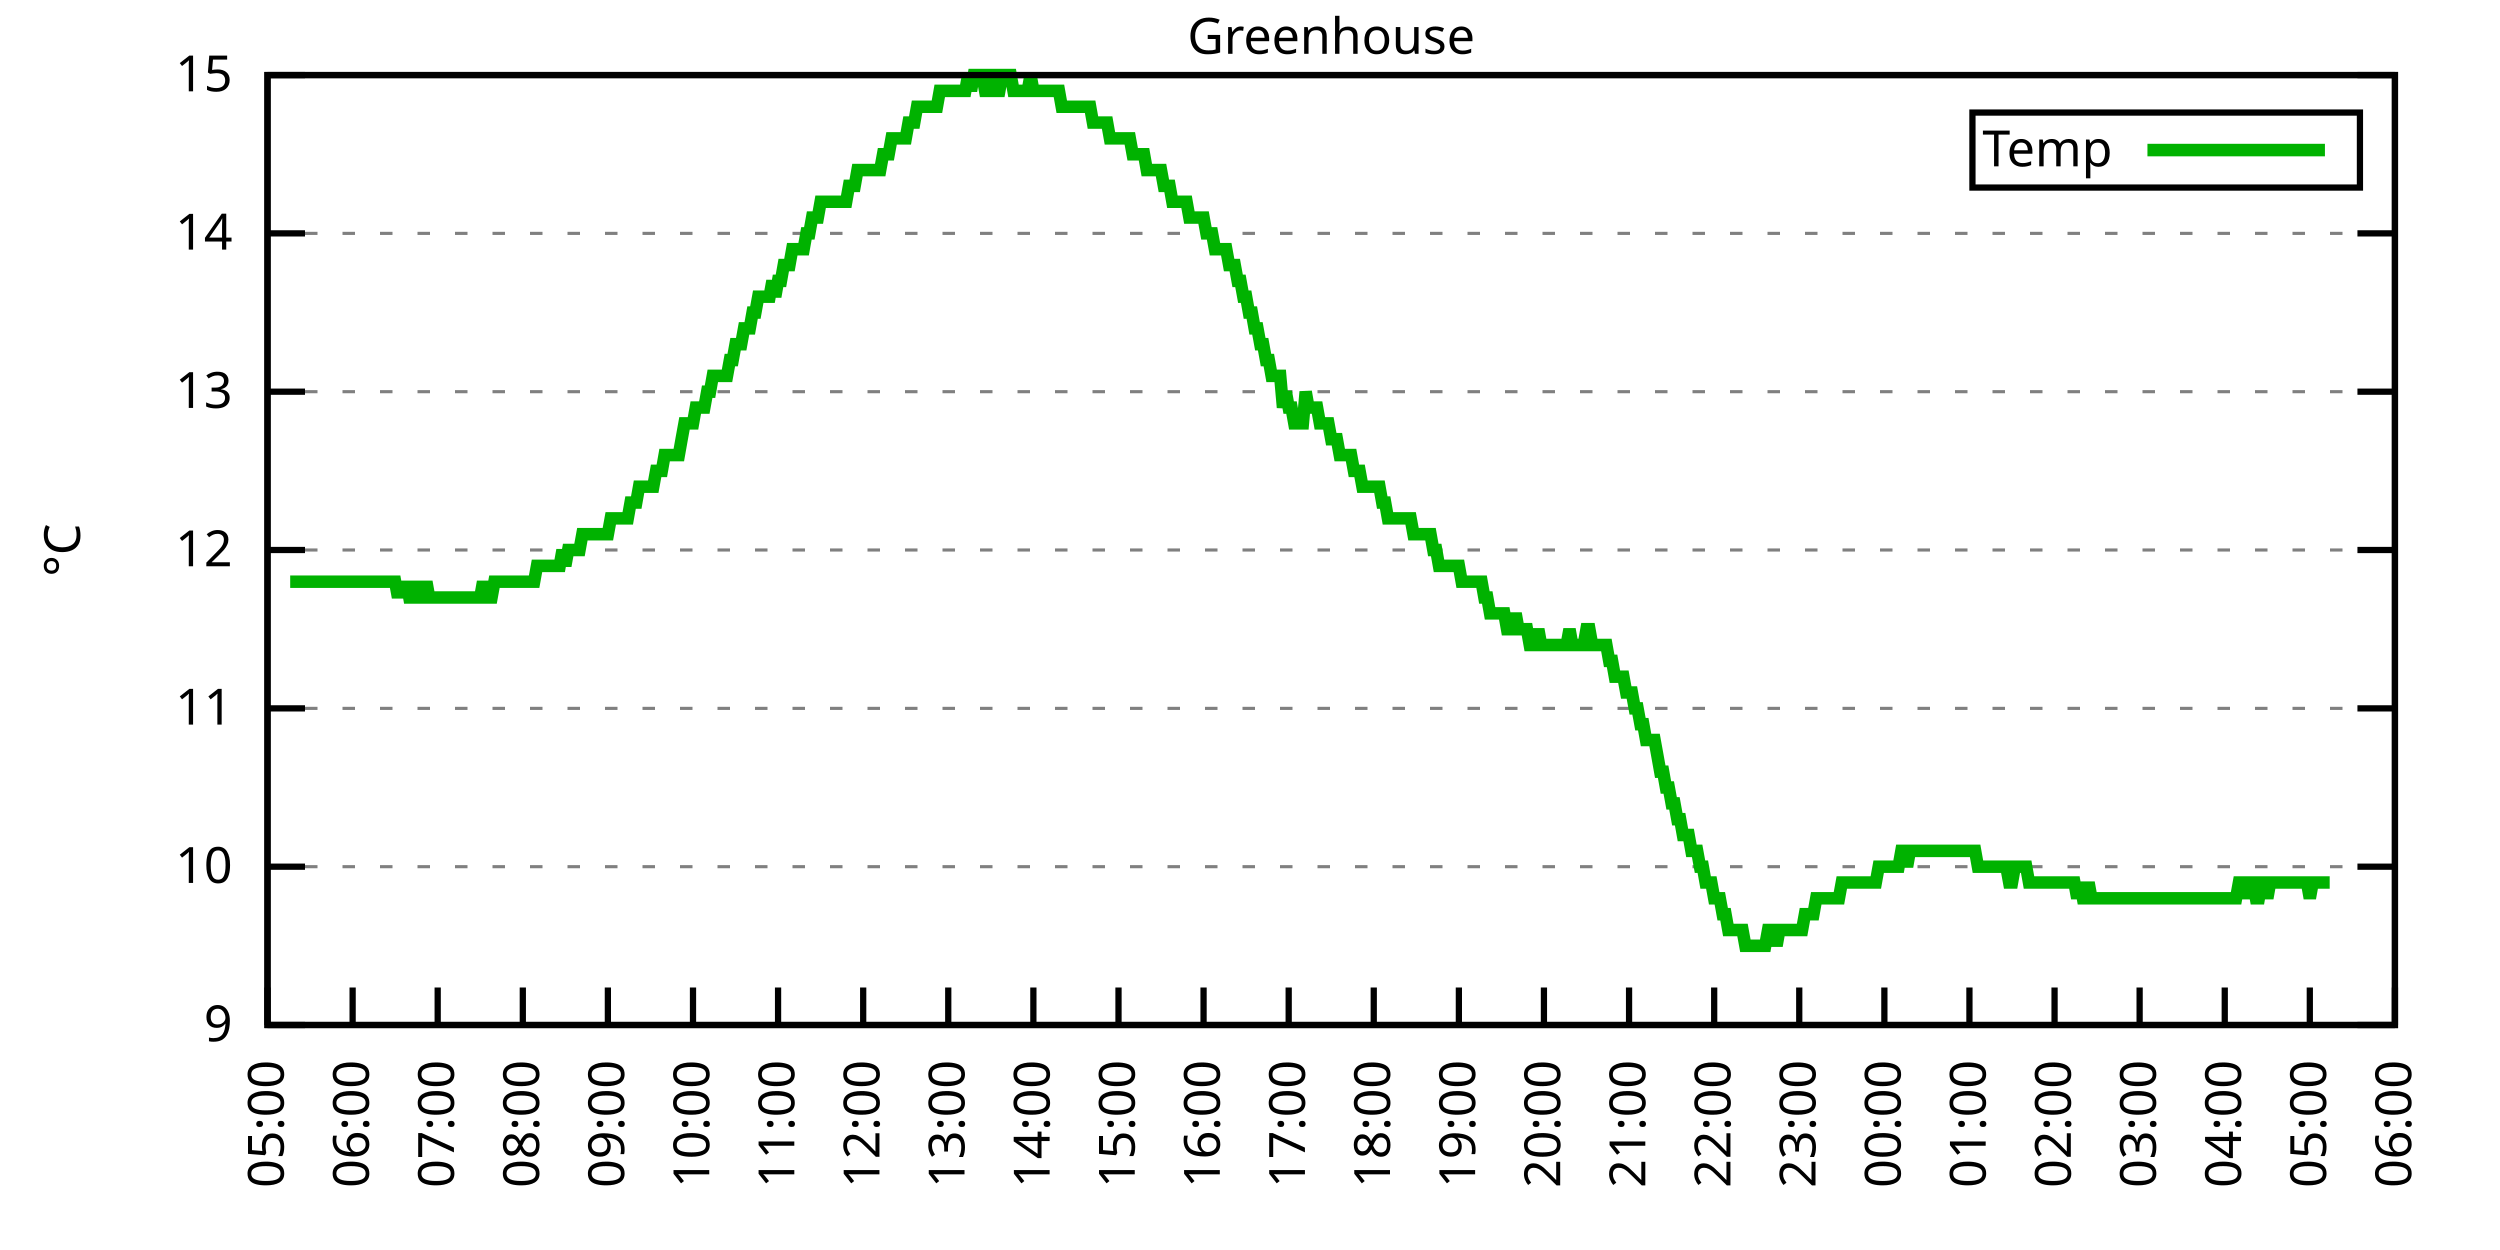
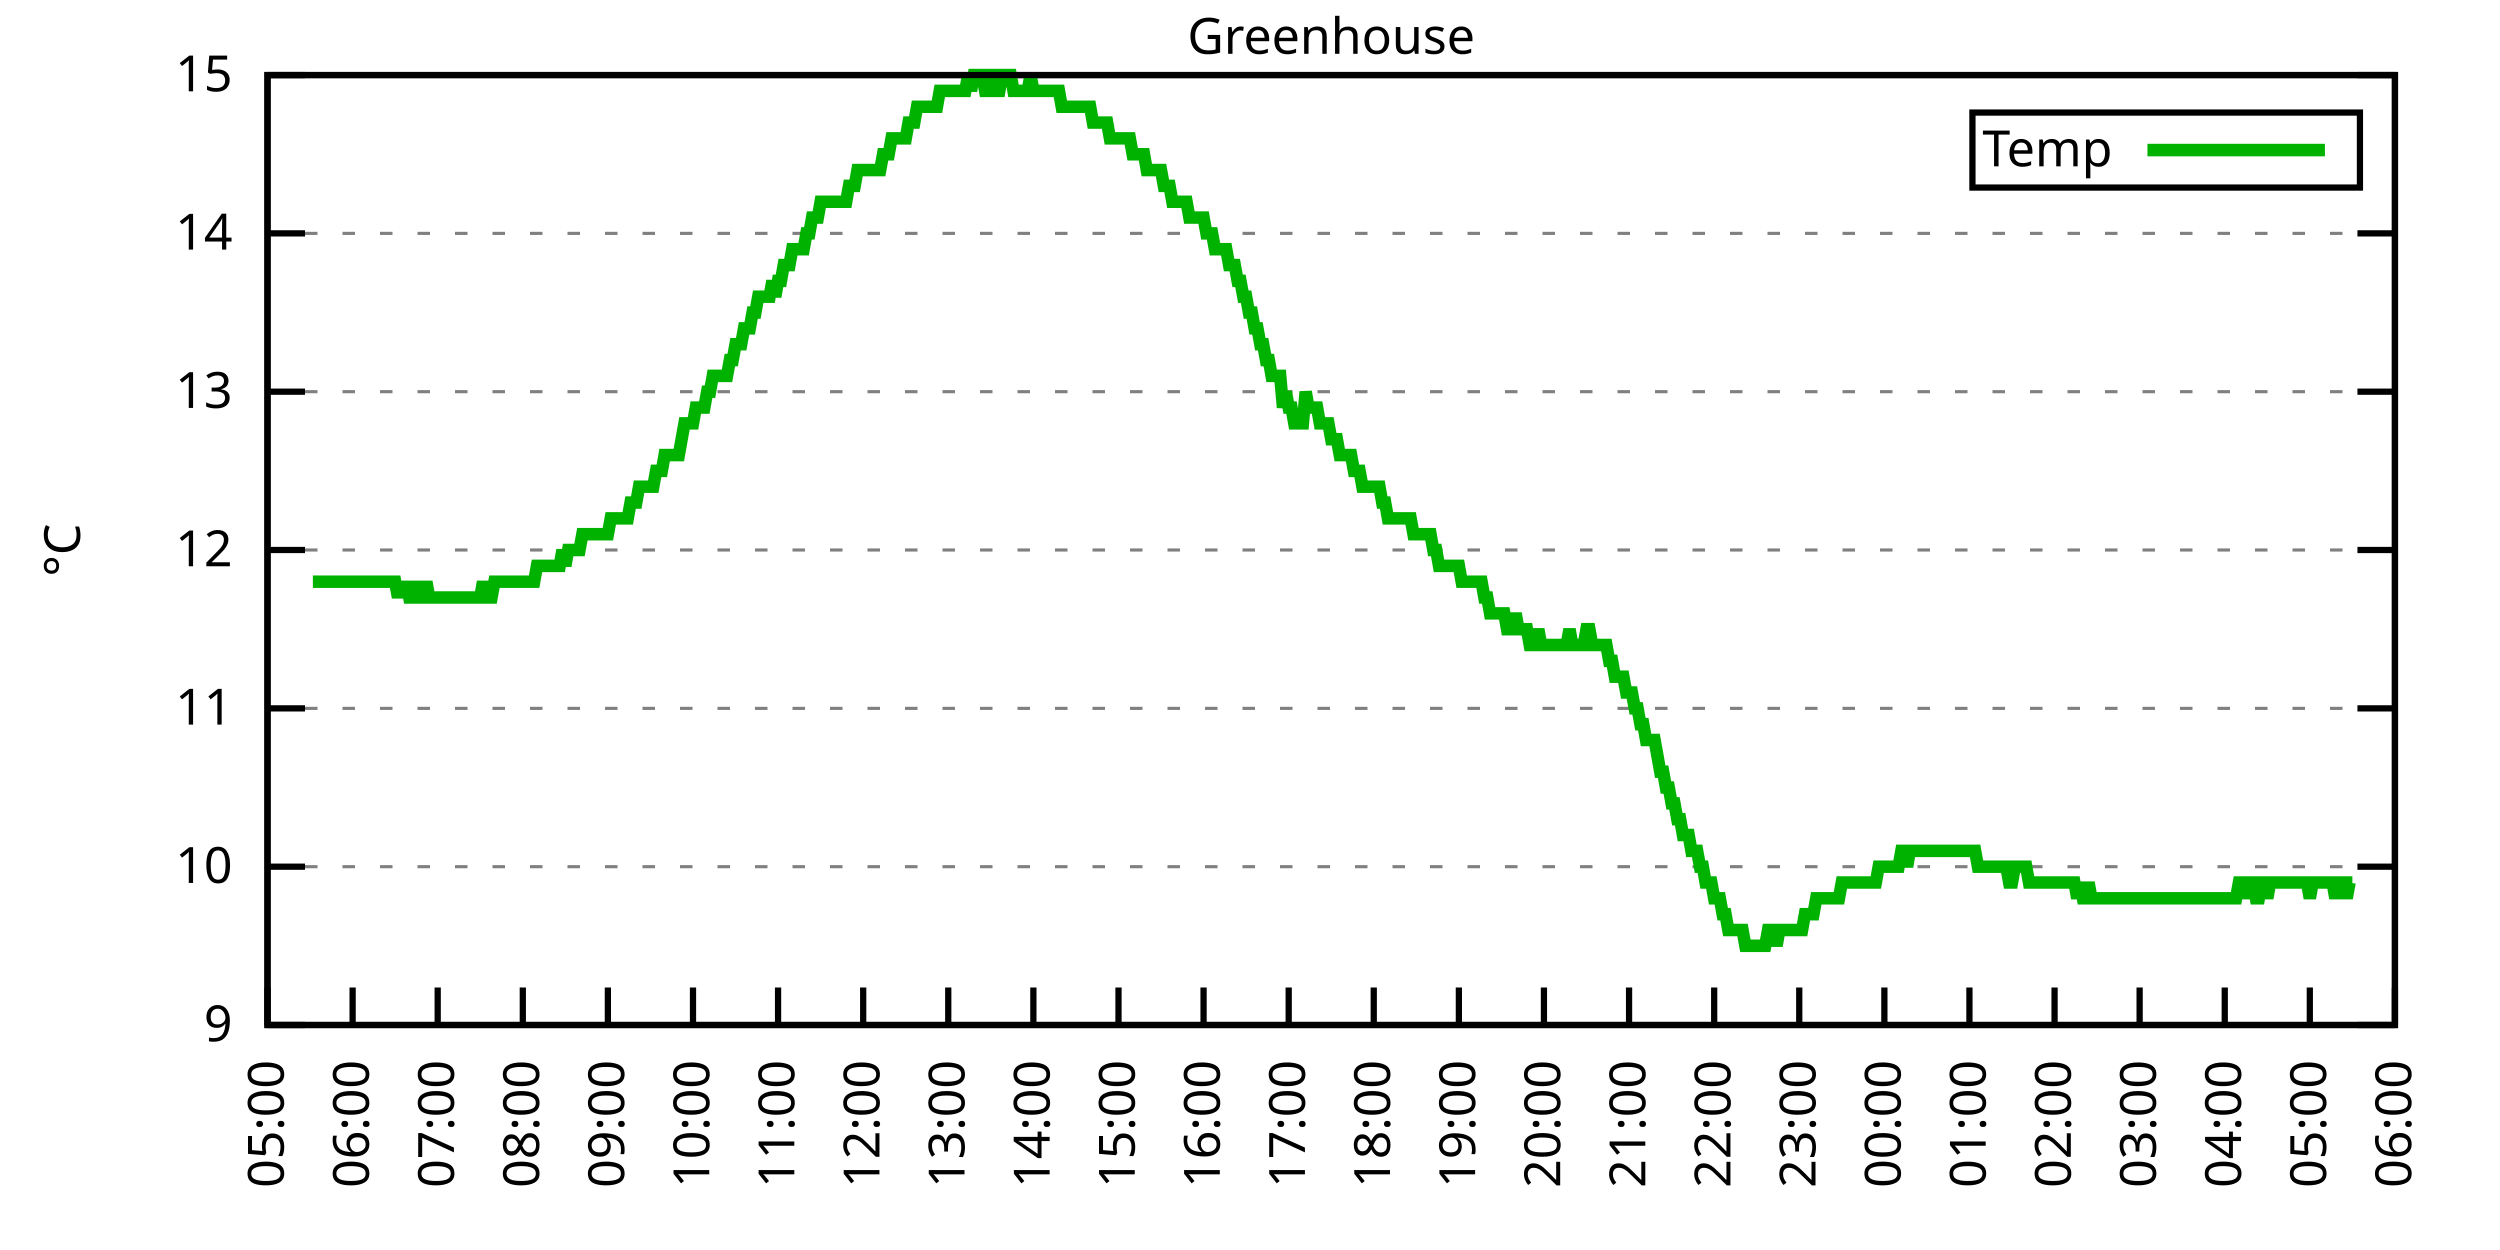
<svg xmlns="http://www.w3.org/2000/svg" xmlns:xlink="http://www.w3.org/1999/xlink" width="400" height="200" viewBox="0 0 400 200">
  <g id="gnuplot_canvas">
    <rect x="0" y="0" width="400" height="200" fill="none" />
    <defs>
      <circle id="gpDot" r="0.5" stroke-width="0.5" stroke="currentColor" />
      <path id="gpPt0" stroke-width="0.333" stroke="currentColor" d="M-1,0 h2 M0,-1 v2" />
      <path id="gpPt1" stroke-width="0.333" stroke="currentColor" d="M-1,-1 L1,1 M1,-1 L-1,1" />
      <path id="gpPt2" stroke-width="0.333" stroke="currentColor" d="M-1,0 L1,0 M0,-1 L0,1 M-1,-1 L1,1 M-1,1 L1,-1" />
      <rect id="gpPt3" stroke-width="0.333" stroke="currentColor" x="-1" y="-1" width="2" height="2" />
      <rect id="gpPt4" stroke-width="0.333" stroke="currentColor" fill="currentColor" x="-1" y="-1" width="2" height="2" />
      <circle id="gpPt5" stroke-width="0.333" stroke="currentColor" cx="0" cy="0" r="1" />
      <use xlink:href="#gpPt5" id="gpPt6" fill="currentColor" stroke="none" />
      <path id="gpPt7" stroke-width="0.333" stroke="currentColor" d="M0,-1.33 L-1.33,0.67 L1.33,0.67 z" />
      <use xlink:href="#gpPt7" id="gpPt8" fill="currentColor" stroke="none" />
      <use xlink:href="#gpPt7" id="gpPt9" stroke="currentColor" transform="rotate(180)" />
      <use xlink:href="#gpPt9" id="gpPt10" fill="currentColor" stroke="none" />
      <use xlink:href="#gpPt3" id="gpPt11" stroke="currentColor" transform="rotate(45)" />
      <use xlink:href="#gpPt11" id="gpPt12" fill="currentColor" stroke="none" />
      <path id="gpPt13" stroke-width="0.333" stroke="currentColor" d="M0,1.330 L1.265,0.411 L0.782,-1.067 L-0.782,-1.076 L-1.265,0.411 z" />
      <use xlink:href="#gpPt13" id="gpPt14" fill="currentColor" stroke="none" />
      <filter id="textbox" filterUnits="objectBoundingBox" x="0" y="0" height="1" width="1">
        <feFlood flood-color="white" flood-opacity="1" result="bgnd" />
        <feComposite in="SourceGraphic" in2="bgnd" operator="atop" />
      </filter>
      <filter id="greybox" filterUnits="objectBoundingBox" x="0" y="0" height="1" width="1">
        <feFlood flood-color="lightgrey" flood-opacity="1" result="grey" />
        <feComposite in="SourceGraphic" in2="grey" operator="atop" />
      </filter>
    </defs>
    <g fill="none" color="white" stroke="currentColor" stroke-width="1.00" stroke-linecap="butt" stroke-linejoin="miter">
</g>
    <g fill="none" color="black" stroke="currentColor" stroke-width="1.00" stroke-linecap="butt" stroke-linejoin="miter">
      <g stroke="none" shape-rendering="crispEdges">
        <polygon fill="rgb(255, 255, 255)" points="42.80,164.00 383.18,164.00 383.18,12.02 42.80,12.02 " />
      </g>
    </g>
    <g fill="none" color="black" stroke="currentColor" stroke-width="1.00" stroke-linecap="butt" stroke-linejoin="miter">
</g>
    <g fill="none" color="black" stroke="black" stroke-width="0.50" stroke-linecap="butt" stroke-linejoin="miter">
</g>
    <g fill="none" color="gray" stroke="currentColor" stroke-width="0.50" stroke-linecap="butt" stroke-linejoin="miter">
      <path stroke="gray" stroke-dasharray="2,4" class="gridline" d="M42.80,164.00 L383.19,164.00  " />
    </g>
    <g fill="none" color="gray" stroke="gray" stroke-width="1.00" stroke-linecap="butt" stroke-linejoin="miter">
</g>
    <g fill="none" color="black" stroke="currentColor" stroke-width="1.00" stroke-linecap="butt" stroke-linejoin="miter">
      <path stroke="black" d="M42.80,164.00 L48.80,164.00 M383.19,164.00 L377.19,164.00  " />
      <g transform="translate(37.20,166.60)" stroke="none" fill="black" font-family="Sans" font-size="8.00" text-anchor="end">
        <text>
          <tspan font-family="Sans"> 9</tspan>
        </text>
      </g>
    </g>
    <g fill="none" color="black" stroke="currentColor" stroke-width="1.00" stroke-linecap="butt" stroke-linejoin="miter">
</g>
    <g fill="none" color="black" stroke="black" stroke-width="0.50" stroke-linecap="butt" stroke-linejoin="miter">
</g>
    <g fill="none" color="gray" stroke="currentColor" stroke-width="0.50" stroke-linecap="butt" stroke-linejoin="miter">
      <path stroke="gray" stroke-dasharray="2,4" class="gridline" d="M42.80,138.67 L383.19,138.67  " />
    </g>
    <g fill="none" color="gray" stroke="gray" stroke-width="1.00" stroke-linecap="butt" stroke-linejoin="miter">
</g>
    <g fill="none" color="black" stroke="currentColor" stroke-width="1.00" stroke-linecap="butt" stroke-linejoin="miter">
      <path stroke="black" d="M42.80,138.67 L48.80,138.67 M383.19,138.67 L377.19,138.67  " />
      <g transform="translate(37.20,141.27)" stroke="none" fill="black" font-family="Sans" font-size="8.00" text-anchor="end">
        <text>
          <tspan font-family="Sans"> 10</tspan>
        </text>
      </g>
    </g>
    <g fill="none" color="black" stroke="currentColor" stroke-width="1.00" stroke-linecap="butt" stroke-linejoin="miter">
</g>
    <g fill="none" color="black" stroke="black" stroke-width="0.50" stroke-linecap="butt" stroke-linejoin="miter">
</g>
    <g fill="none" color="gray" stroke="currentColor" stroke-width="0.50" stroke-linecap="butt" stroke-linejoin="miter">
      <path stroke="gray" stroke-dasharray="2,4" class="gridline" d="M42.80,113.34 L383.19,113.34  " />
    </g>
    <g fill="none" color="gray" stroke="gray" stroke-width="1.00" stroke-linecap="butt" stroke-linejoin="miter">
</g>
    <g fill="none" color="black" stroke="currentColor" stroke-width="1.00" stroke-linecap="butt" stroke-linejoin="miter">
      <path stroke="black" d="M42.80,113.34 L48.80,113.34 M383.19,113.34 L377.19,113.34  " />
      <g transform="translate(37.20,115.94)" stroke="none" fill="black" font-family="Sans" font-size="8.00" text-anchor="end">
        <text>
          <tspan font-family="Sans"> 11</tspan>
        </text>
      </g>
    </g>
    <g fill="none" color="black" stroke="currentColor" stroke-width="1.00" stroke-linecap="butt" stroke-linejoin="miter">
</g>
    <g fill="none" color="black" stroke="black" stroke-width="0.50" stroke-linecap="butt" stroke-linejoin="miter">
</g>
    <g fill="none" color="gray" stroke="currentColor" stroke-width="0.50" stroke-linecap="butt" stroke-linejoin="miter">
      <path stroke="gray" stroke-dasharray="2,4" class="gridline" d="M42.80,88.00 L383.19,88.00  " />
    </g>
    <g fill="none" color="gray" stroke="gray" stroke-width="1.00" stroke-linecap="butt" stroke-linejoin="miter">
</g>
    <g fill="none" color="black" stroke="currentColor" stroke-width="1.00" stroke-linecap="butt" stroke-linejoin="miter">
      <path stroke="black" d="M42.80,88.00 L48.80,88.00 M383.19,88.00 L377.19,88.00  " />
      <g transform="translate(37.20,90.60)" stroke="none" fill="black" font-family="Sans" font-size="8.00" text-anchor="end">
        <text>
          <tspan font-family="Sans"> 12</tspan>
        </text>
      </g>
    </g>
    <g fill="none" color="black" stroke="currentColor" stroke-width="1.00" stroke-linecap="butt" stroke-linejoin="miter">
</g>
    <g fill="none" color="black" stroke="black" stroke-width="0.50" stroke-linecap="butt" stroke-linejoin="miter">
</g>
    <g fill="none" color="gray" stroke="currentColor" stroke-width="0.50" stroke-linecap="butt" stroke-linejoin="miter">
      <path stroke="gray" stroke-dasharray="2,4" class="gridline" d="M42.80,62.67 L383.19,62.67  " />
    </g>
    <g fill="none" color="gray" stroke="gray" stroke-width="1.00" stroke-linecap="butt" stroke-linejoin="miter">
</g>
    <g fill="none" color="black" stroke="currentColor" stroke-width="1.00" stroke-linecap="butt" stroke-linejoin="miter">
      <path stroke="black" d="M42.80,62.67 L48.80,62.67 M383.19,62.67 L377.19,62.67  " />
      <g transform="translate(37.20,65.27)" stroke="none" fill="black" font-family="Sans" font-size="8.00" text-anchor="end">
        <text>
          <tspan font-family="Sans"> 13</tspan>
        </text>
      </g>
    </g>
    <g fill="none" color="black" stroke="currentColor" stroke-width="1.00" stroke-linecap="butt" stroke-linejoin="miter">
</g>
    <g fill="none" color="black" stroke="black" stroke-width="0.50" stroke-linecap="butt" stroke-linejoin="miter">
</g>
    <g fill="none" color="gray" stroke="currentColor" stroke-width="0.50" stroke-linecap="butt" stroke-linejoin="miter">
      <path stroke="gray" stroke-dasharray="2,4" class="gridline" d="M42.80,37.34 L383.19,37.34  " />
    </g>
    <g fill="none" color="gray" stroke="gray" stroke-width="1.00" stroke-linecap="butt" stroke-linejoin="miter">
</g>
    <g fill="none" color="black" stroke="currentColor" stroke-width="1.00" stroke-linecap="butt" stroke-linejoin="miter">
      <path stroke="black" d="M42.80,37.34 L48.80,37.34 M383.19,37.34 L377.19,37.34  " />
      <g transform="translate(37.20,39.94)" stroke="none" fill="black" font-family="Sans" font-size="8.00" text-anchor="end">
        <text>
          <tspan font-family="Sans"> 14</tspan>
        </text>
      </g>
    </g>
    <g fill="none" color="black" stroke="currentColor" stroke-width="1.00" stroke-linecap="butt" stroke-linejoin="miter">
</g>
    <g fill="none" color="black" stroke="black" stroke-width="0.50" stroke-linecap="butt" stroke-linejoin="miter">
</g>
    <g fill="none" color="gray" stroke="currentColor" stroke-width="0.50" stroke-linecap="butt" stroke-linejoin="miter">
      <path stroke="gray" stroke-dasharray="2,4" class="gridline" d="M42.80,12.01 L383.19,12.01  " />
    </g>
    <g fill="none" color="gray" stroke="gray" stroke-width="1.00" stroke-linecap="butt" stroke-linejoin="miter">
</g>
    <g fill="none" color="black" stroke="currentColor" stroke-width="1.00" stroke-linecap="butt" stroke-linejoin="miter">
      <path stroke="black" d="M42.80,12.01 L48.80,12.01 M383.19,12.01 L377.19,12.01  " />
      <g transform="translate(37.20,14.61)" stroke="none" fill="black" font-family="Sans" font-size="8.00" text-anchor="end">
        <text>
          <tspan font-family="Sans"> 15</tspan>
        </text>
      </g>
    </g>
    <g fill="none" color="black" stroke="currentColor" stroke-width="1.00" stroke-linecap="butt" stroke-linejoin="miter">
      <path stroke="black" d="M42.80,164.00 L42.80,158.00  " />
      <g transform="translate(45.40,169.60) rotate(270.00)" stroke="none" fill="black" font-family="Sans" font-size="8.00" text-anchor="end">
        <text>
          <tspan font-family="Sans">05:00</tspan>
        </text>
      </g>
    </g>
    <g fill="none" color="black" stroke="currentColor" stroke-width="1.00" stroke-linecap="butt" stroke-linejoin="miter">
      <path stroke="black" d="M56.42,164.00 L56.42,158.00  " />
      <g transform="translate(59.02,169.60) rotate(270.00)" stroke="none" fill="black" font-family="Sans" font-size="8.00" text-anchor="end">
        <text>
          <tspan font-family="Sans">06:00</tspan>
        </text>
      </g>
    </g>
    <g fill="none" color="black" stroke="currentColor" stroke-width="1.00" stroke-linecap="butt" stroke-linejoin="miter">
      <path stroke="black" d="M70.03,164.00 L70.03,158.00  " />
      <g transform="translate(72.63,169.60) rotate(270.00)" stroke="none" fill="black" font-family="Sans" font-size="8.00" text-anchor="end">
        <text>
          <tspan font-family="Sans">07:00</tspan>
        </text>
      </g>
    </g>
    <g fill="none" color="black" stroke="currentColor" stroke-width="1.00" stroke-linecap="butt" stroke-linejoin="miter">
      <path stroke="black" d="M83.65,164.00 L83.65,158.00  " />
      <g transform="translate(86.25,169.60) rotate(270.00)" stroke="none" fill="black" font-family="Sans" font-size="8.00" text-anchor="end">
        <text>
          <tspan font-family="Sans">08:00</tspan>
        </text>
      </g>
    </g>
    <g fill="none" color="black" stroke="currentColor" stroke-width="1.00" stroke-linecap="butt" stroke-linejoin="miter">
      <path stroke="black" d="M97.26,164.00 L97.26,158.00  " />
      <g transform="translate(99.86,169.60) rotate(270.00)" stroke="none" fill="black" font-family="Sans" font-size="8.00" text-anchor="end">
        <text>
          <tspan font-family="Sans">09:00</tspan>
        </text>
      </g>
    </g>
    <g fill="none" color="black" stroke="currentColor" stroke-width="1.00" stroke-linecap="butt" stroke-linejoin="miter">
      <path stroke="black" d="M110.88,164.00 L110.88,158.00  " />
      <g transform="translate(113.48,169.60) rotate(270.00)" stroke="none" fill="black" font-family="Sans" font-size="8.00" text-anchor="end">
        <text>
          <tspan font-family="Sans">10:00</tspan>
        </text>
      </g>
    </g>
    <g fill="none" color="black" stroke="currentColor" stroke-width="1.00" stroke-linecap="butt" stroke-linejoin="miter">
      <path stroke="black" d="M124.49,164.00 L124.49,158.00  " />
      <g transform="translate(127.09,169.60) rotate(270.00)" stroke="none" fill="black" font-family="Sans" font-size="8.00" text-anchor="end">
        <text>
          <tspan font-family="Sans">11:00</tspan>
        </text>
      </g>
    </g>
    <g fill="none" color="black" stroke="currentColor" stroke-width="1.00" stroke-linecap="butt" stroke-linejoin="miter">
      <path stroke="black" d="M138.11,164.00 L138.11,158.00  " />
      <g transform="translate(140.71,169.60) rotate(270.00)" stroke="none" fill="black" font-family="Sans" font-size="8.00" text-anchor="end">
        <text>
          <tspan font-family="Sans">12:00</tspan>
        </text>
      </g>
    </g>
    <g fill="none" color="black" stroke="currentColor" stroke-width="1.00" stroke-linecap="butt" stroke-linejoin="miter">
      <path stroke="black" d="M151.72,164.00 L151.72,158.00  " />
      <g transform="translate(154.32,169.60) rotate(270.00)" stroke="none" fill="black" font-family="Sans" font-size="8.00" text-anchor="end">
        <text>
          <tspan font-family="Sans">13:00</tspan>
        </text>
      </g>
    </g>
    <g fill="none" color="black" stroke="currentColor" stroke-width="1.00" stroke-linecap="butt" stroke-linejoin="miter">
      <path stroke="black" d="M165.34,164.00 L165.34,158.00  " />
      <g transform="translate(167.94,169.60) rotate(270.00)" stroke="none" fill="black" font-family="Sans" font-size="8.00" text-anchor="end">
        <text>
          <tspan font-family="Sans">14:00</tspan>
        </text>
      </g>
    </g>
    <g fill="none" color="black" stroke="currentColor" stroke-width="1.00" stroke-linecap="butt" stroke-linejoin="miter">
      <path stroke="black" d="M178.96,164.00 L178.96,158.00  " />
      <g transform="translate(181.56,169.60) rotate(270.00)" stroke="none" fill="black" font-family="Sans" font-size="8.00" text-anchor="end">
        <text>
          <tspan font-family="Sans">15:00</tspan>
        </text>
      </g>
    </g>
    <g fill="none" color="black" stroke="currentColor" stroke-width="1.00" stroke-linecap="butt" stroke-linejoin="miter">
      <path stroke="black" d="M192.57,164.00 L192.57,158.00  " />
      <g transform="translate(195.17,169.60) rotate(270.00)" stroke="none" fill="black" font-family="Sans" font-size="8.00" text-anchor="end">
        <text>
          <tspan font-family="Sans">16:00</tspan>
        </text>
      </g>
    </g>
    <g fill="none" color="black" stroke="currentColor" stroke-width="1.00" stroke-linecap="butt" stroke-linejoin="miter">
      <path stroke="black" d="M206.19,164.00 L206.19,158.00  " />
      <g transform="translate(208.79,169.60) rotate(270.00)" stroke="none" fill="black" font-family="Sans" font-size="8.00" text-anchor="end">
        <text>
          <tspan font-family="Sans">17:00</tspan>
        </text>
      </g>
    </g>
    <g fill="none" color="black" stroke="currentColor" stroke-width="1.00" stroke-linecap="butt" stroke-linejoin="miter">
      <path stroke="black" d="M219.80,164.00 L219.80,158.00  " />
      <g transform="translate(222.40,169.60) rotate(270.00)" stroke="none" fill="black" font-family="Sans" font-size="8.00" text-anchor="end">
        <text>
          <tspan font-family="Sans">18:00</tspan>
        </text>
      </g>
    </g>
    <g fill="none" color="black" stroke="currentColor" stroke-width="1.00" stroke-linecap="butt" stroke-linejoin="miter">
      <path stroke="black" d="M233.42,164.00 L233.42,158.00  " />
      <g transform="translate(236.02,169.60) rotate(270.00)" stroke="none" fill="black" font-family="Sans" font-size="8.00" text-anchor="end">
        <text>
          <tspan font-family="Sans">19:00</tspan>
        </text>
      </g>
    </g>
    <g fill="none" color="black" stroke="currentColor" stroke-width="1.00" stroke-linecap="butt" stroke-linejoin="miter">
      <path stroke="black" d="M247.03,164.00 L247.03,158.00  " />
      <g transform="translate(249.63,169.60) rotate(270.00)" stroke="none" fill="black" font-family="Sans" font-size="8.00" text-anchor="end">
        <text>
          <tspan font-family="Sans">20:00</tspan>
        </text>
      </g>
    </g>
    <g fill="none" color="black" stroke="currentColor" stroke-width="1.00" stroke-linecap="butt" stroke-linejoin="miter">
      <path stroke="black" d="M260.65,164.00 L260.65,158.00  " />
      <g transform="translate(263.25,169.60) rotate(270.00)" stroke="none" fill="black" font-family="Sans" font-size="8.00" text-anchor="end">
        <text>
          <tspan font-family="Sans">21:00</tspan>
        </text>
      </g>
    </g>
    <g fill="none" color="black" stroke="currentColor" stroke-width="1.00" stroke-linecap="butt" stroke-linejoin="miter">
      <path stroke="black" d="M274.27,164.00 L274.27,158.00  " />
      <g transform="translate(276.87,169.60) rotate(270.00)" stroke="none" fill="black" font-family="Sans" font-size="8.00" text-anchor="end">
        <text>
          <tspan font-family="Sans">22:00</tspan>
        </text>
      </g>
    </g>
    <g fill="none" color="black" stroke="currentColor" stroke-width="1.00" stroke-linecap="butt" stroke-linejoin="miter">
      <path stroke="black" d="M287.88,164.00 L287.88,158.00  " />
      <g transform="translate(290.48,169.60) rotate(270.00)" stroke="none" fill="black" font-family="Sans" font-size="8.00" text-anchor="end">
        <text>
          <tspan font-family="Sans">23:00</tspan>
        </text>
      </g>
    </g>
    <g fill="none" color="black" stroke="currentColor" stroke-width="1.00" stroke-linecap="butt" stroke-linejoin="miter">
      <path stroke="black" d="M301.50,164.00 L301.50,158.00  " />
      <g transform="translate(304.10,169.60) rotate(270.00)" stroke="none" fill="black" font-family="Sans" font-size="8.00" text-anchor="end">
        <text>
          <tspan font-family="Sans">00:00</tspan>
        </text>
      </g>
    </g>
    <g fill="none" color="black" stroke="currentColor" stroke-width="1.00" stroke-linecap="butt" stroke-linejoin="miter">
      <path stroke="black" d="M315.11,164.00 L315.11,158.00  " />
      <g transform="translate(317.71,169.60) rotate(270.00)" stroke="none" fill="black" font-family="Sans" font-size="8.00" text-anchor="end">
        <text>
          <tspan font-family="Sans">01:00</tspan>
        </text>
      </g>
    </g>
    <g fill="none" color="black" stroke="currentColor" stroke-width="1.00" stroke-linecap="butt" stroke-linejoin="miter">
      <path stroke="black" d="M328.73,164.00 L328.73,158.00  " />
      <g transform="translate(331.33,169.60) rotate(270.00)" stroke="none" fill="black" font-family="Sans" font-size="8.00" text-anchor="end">
        <text>
          <tspan font-family="Sans">02:00</tspan>
        </text>
      </g>
    </g>
    <g fill="none" color="black" stroke="currentColor" stroke-width="1.00" stroke-linecap="butt" stroke-linejoin="miter">
      <path stroke="black" d="M342.34,164.00 L342.34,158.00  " />
      <g transform="translate(344.94,169.60) rotate(270.00)" stroke="none" fill="black" font-family="Sans" font-size="8.00" text-anchor="end">
        <text>
          <tspan font-family="Sans">03:00</tspan>
        </text>
      </g>
    </g>
    <g fill="none" color="black" stroke="currentColor" stroke-width="1.00" stroke-linecap="butt" stroke-linejoin="miter">
      <path stroke="black" d="M355.96,164.00 L355.96,158.00  " />
      <g transform="translate(358.56,169.60) rotate(270.00)" stroke="none" fill="black" font-family="Sans" font-size="8.00" text-anchor="end">
        <text>
          <tspan font-family="Sans">04:00</tspan>
        </text>
      </g>
    </g>
    <g fill="none" color="black" stroke="currentColor" stroke-width="1.00" stroke-linecap="butt" stroke-linejoin="miter">
      <path stroke="black" d="M369.57,164.00 L369.57,158.00  " />
      <g transform="translate(372.17,169.60) rotate(270.00)" stroke="none" fill="black" font-family="Sans" font-size="8.00" text-anchor="end">
        <text>
          <tspan font-family="Sans">05:00</tspan>
        </text>
      </g>
    </g>
    <g fill="none" color="black" stroke="currentColor" stroke-width="1.00" stroke-linecap="butt" stroke-linejoin="miter">
      <path stroke="black" d="M383.19,164.00 L383.19,158.00  " />
      <g transform="translate(385.79,169.60) rotate(270.00)" stroke="none" fill="black" font-family="Sans" font-size="8.00" text-anchor="end">
        <text>
          <tspan font-family="Sans">06:00</tspan>
        </text>
      </g>
    </g>
    <g fill="none" color="black" stroke="currentColor" stroke-width="1.00" stroke-linecap="butt" stroke-linejoin="miter">
</g>
    <g fill="none" color="black" stroke="currentColor" stroke-width="1.00" stroke-linecap="butt" stroke-linejoin="miter">
      <path stroke="black" d="M42.80,12.01 L42.80,164.00 L383.19,164.00 L383.19,12.01 L42.80,12.01 Z  " />
    </g>
    <g fill="none" color="black" stroke="currentColor" stroke-width="1.00" stroke-linecap="butt" stroke-linejoin="miter">
</g>
    <g fill="none" color="black" stroke="currentColor" stroke-width="1.00" stroke-linecap="butt" stroke-linejoin="miter">
      <path stroke="black" d="M315.59,30.01 L315.59,18.01 L377.59,18.01 L377.59,30.01 L315.59,30.01 Z  " />
    </g>
    <g id="Greenhouse_plot_1">
      <g fill="none" color="white" stroke="black" stroke-width="2.00" stroke-linecap="butt" stroke-linejoin="miter">
</g>
      <g fill="none" color="black" stroke="currentColor" stroke-width="2.00" stroke-linecap="butt" stroke-linejoin="miter">
        <g transform="translate(337.99,26.61)" stroke="none" fill="black" font-family="Sans" font-size="8.00" text-anchor="end">
          <text>
            <tspan font-family="Sans">Temp</tspan>
          </text>
        </g>
      </g>
      <g fill="none" color="black" stroke="currentColor" stroke-width="2.00" stroke-linecap="butt" stroke-linejoin="miter">
-         <path stroke="rgb(  0, 178,   0)" d="M343.59,24.01 L371.99,24.01 M46.43,93.07 L46.88,93.07 L47.34,93.07 L47.79,93.07 L48.25,93.07 L48.70,93.07   L49.15,93.07 L49.61,93.07 L50.06,93.07 L50.52,93.07 L50.97,93.07 L51.42,93.07 L51.88,93.07 L52.33,93.07   L52.78,93.07 L53.24,93.07 L53.69,93.07 L54.15,93.07 L54.60,93.07 L55.05,93.07 L55.51,93.07 L55.96,93.07   L56.42,93.07 L56.87,93.07 L57.32,93.07 L57.78,93.07 L58.23,93.07 L58.68,93.07 L59.14,93.07 L59.59,93.07   L60.05,93.07 L60.50,93.07 L60.95,93.07 L61.41,93.07 L61.86,93.07 L62.32,93.07 L62.77,93.07 L63.22,93.07   L63.68,95.60 L64.13,93.07 L64.58,95.60 L65.04,93.07 L65.49,95.60 L65.95,95.60 L66.40,95.60 L66.85,93.07   L67.31,95.60 L67.76,95.60 L68.22,93.07 L68.67,95.60 L69.12,95.60 L69.58,95.60 L70.03,95.60 L70.49,95.60   L70.94,95.60 L71.39,95.60 L71.85,95.60 L72.30,95.60 L72.75,95.60 L73.21,95.60 L73.66,95.60 L74.12,95.60   L74.57,95.60 L75.02,95.60 L75.48,95.60 L75.93,95.60 L76.39,95.60 L76.84,95.60 L77.29,93.07 L77.75,95.60   L78.20,95.60 L78.65,95.60 L79.11,93.07 L79.56,93.07 L80.02,93.07 L80.47,93.07 L80.92,93.07 L81.38,93.07   L81.83,93.07 L82.29,93.07 L82.74,93.07 L83.19,93.07 L83.65,93.07 L84.10,93.07 L84.55,93.07 L85.01,93.07   L85.46,93.07 L85.92,90.54 L86.37,90.54 L86.82,90.54 L87.28,90.54 L87.73,90.54 L88.19,90.54 L88.64,90.54   L89.09,90.54 L89.55,90.54 L90.00,88.00 L90.45,90.54 L90.91,88.00 L91.36,88.00 L91.82,88.00 L92.27,88.00   L92.72,88.00 L93.18,85.47 L93.63,85.47 L94.09,85.47 L94.54,85.47 L94.99,85.47 L95.45,85.47 L95.90,85.47   L96.35,85.47 L96.81,85.47 L97.26,85.47 L97.72,82.94 L98.17,82.94 L98.62,82.94 L99.08,82.94 L99.53,82.94   L99.99,82.94 L100.44,82.94 L100.89,80.41 L101.35,80.41 L101.80,80.41 L102.25,77.87 L102.71,77.87 L103.16,77.87   L103.62,77.87 L104.07,77.87 L104.52,77.87 L104.98,75.34 L105.43,75.34 L105.89,75.34 L106.34,72.81 L106.79,72.81   L107.25,72.81 L107.70,72.81 L108.15,72.81 L108.61,72.81 L109.06,70.27 L109.52,67.74 L109.97,67.74 L110.42,67.74   L110.88,67.74 L111.33,65.21 L111.79,65.21 L112.24,65.21 L112.69,65.21 L113.15,62.67 L113.60,62.67 L114.05,60.14   L114.51,60.14 L114.96,60.14 L115.42,60.14 L115.87,60.14 L116.32,60.14 L116.78,57.61 L117.23,57.61 L117.69,55.07   L118.14,55.07 L118.59,55.07 L119.05,52.54 L119.50,52.54 L119.96,52.54 L120.41,50.01 L120.86,50.01 L121.32,47.47   L121.77,47.47 L122.22,47.47 L122.68,47.47 L123.13,47.47 L123.59,44.94 L124.04,47.47 L124.49,44.94 L124.95,44.94   L125.40,42.41 L125.86,42.41 L126.31,42.41 L126.76,39.87 L127.22,39.87 L127.67,39.87 L128.12,39.87 L128.58,39.87   L129.03,37.34 L129.49,37.34 L129.94,34.81 L130.39,34.81 L130.85,34.81 L131.30,32.28 L131.76,32.28 L132.21,32.28   L132.66,32.28 L133.12,32.28 L133.57,32.28 L134.02,32.28 L134.48,32.28 L134.93,32.28 L135.39,32.28 L135.84,29.74   L136.29,29.74 L136.75,29.74 L137.20,27.21 L137.66,27.21 L138.11,27.21 L138.56,27.21 L139.02,27.21 L139.47,27.21   L139.92,27.21 L140.38,27.21 L140.83,27.21 L141.29,24.68 L141.74,24.68 L142.19,24.68 L142.65,22.14 L143.10,22.14   L143.56,22.14 L144.01,22.14 L144.46,22.14 L144.92,22.14 L145.37,19.61 L145.82,19.61 L146.28,19.61 L146.73,17.08   L147.19,17.08 L147.64,17.08 L148.09,17.08 L148.55,17.08 L149.00,17.08 L149.46,17.08 L149.91,17.08 L150.36,14.54   L150.82,14.54 L151.27,14.54 L151.72,14.54 L152.18,14.54 L152.63,14.54 L153.09,14.54 L153.54,14.54 L153.99,14.54   L154.45,14.54 L154.90,12.01 L155.36,14.54 L155.81,12.01 L156.26,12.01 L156.72,12.01 L157.17,12.01 L157.62,14.54   L158.08,14.54 L158.53,12.01 L158.99,12.01 L159.44,14.54 L159.89,14.54 L160.35,12.01 L160.80,12.01 L161.26,12.01   L161.71,12.01 L162.16,14.54 L162.62,14.54 L163.07,14.54 L163.52,14.54 L163.98,14.54 L164.43,14.54 L164.89,12.01   L165.34,14.54 L165.79,14.54 L166.25,14.54 L166.70,14.54 L167.16,14.54 L167.61,14.54 L168.06,14.54 L168.52,14.54   L168.97,14.54 L169.43,14.54 L169.88,17.08 L170.33,17.08 L170.79,17.08 L171.24,17.08 L171.69,17.08 L172.15,17.08   L172.60,17.08 L173.06,17.08 L173.51,17.08 L173.96,17.08 L174.42,17.08 L174.87,19.61 L175.33,19.61 L175.78,19.61   L176.23,19.61 L176.69,19.61 L177.14,19.61 L177.59,22.14 L178.05,22.14 L178.50,22.14 L178.96,22.14 L179.41,22.14   L179.86,22.14 L180.32,22.14 L180.77,22.14 L181.23,24.68 L181.68,24.68 L182.13,24.68 L182.59,24.68 L183.04,24.68   L183.49,27.21 L183.95,27.21 L184.40,27.21 L184.86,27.21 L185.31,27.21 L185.76,27.21 L186.22,29.74 L186.67,29.74   L187.13,29.74 L187.58,32.28 L188.03,32.28 L188.49,32.28 L188.94,32.28 L189.39,32.28 L189.85,32.28 L190.30,34.81   L190.76,34.81 L191.21,34.81 L191.66,34.81 L192.12,34.81 L192.57,34.81 L193.03,37.34 L193.48,37.34 L193.93,37.34   L194.39,39.87 L194.84,39.87 L195.29,39.87 L195.75,39.87 L196.20,39.87 L196.66,42.41 L197.11,42.41 L197.56,42.41   L198.02,44.94 L198.47,44.94 L198.93,47.47 L199.38,47.47 L199.83,50.01 L200.29,50.01 L200.74,52.54 L201.19,52.54   L201.65,55.07 L202.10,55.07 L202.56,57.61 L203.01,57.61 L203.46,60.14 L203.92,60.14 L204.37,60.14 L204.83,60.14   L205.28,65.21 L205.73,62.67 L206.19,65.21 L206.64,65.21 L207.09,67.74 L207.55,67.74 L208.00,67.74 L208.46,67.74   L208.91,62.67 L209.36,65.21 L209.82,65.21 L210.27,65.21 L210.73,65.21 L211.18,67.74 L211.63,67.74 L212.09,67.74   L212.54,67.74 L213.00,70.27 L213.45,70.27 L213.90,70.27 L214.36,72.81 L214.81,72.81 L215.26,72.81 L215.72,72.81   L216.17,72.81 L216.63,75.34 L217.08,75.34 L217.53,75.34 L217.99,77.87 L218.44,77.87 L218.90,77.87 L219.35,77.87   L219.80,77.87 L220.26,77.87 L220.71,77.87 L221.16,80.41 L221.62,80.41 L222.07,82.94 L222.53,82.94 L222.98,82.94   L223.43,82.94 L223.89,82.94 L224.34,82.94 L224.80,82.94 L225.25,82.94 L225.70,82.94 L226.16,85.47 L226.61,85.47   L227.06,85.47 L227.52,85.47 L227.97,85.47 L228.43,85.47 L228.88,85.47 L229.33,88.00 L229.79,88.00 L230.24,90.54   L230.70,90.54 L231.15,90.54 L231.60,90.54 L232.06,90.54 L232.51,90.54 L232.96,90.54 L233.42,90.54 L233.87,93.07   L234.33,93.07 L234.78,93.07 L235.23,93.07 L235.69,93.07 L236.14,93.07 L236.60,93.07 L237.05,93.07 L237.50,95.60   L237.96,95.60 L238.41,98.14 L238.86,98.14 L239.32,98.14 L239.77,98.14 L240.23,98.14 L240.68,98.14 L241.13,100.67   L241.59,100.67 L242.04,100.67 L242.50,98.14 L242.95,100.67 L243.40,100.67 L243.86,100.67 L244.31,100.67 L244.76,103.20   L245.22,103.20 L245.67,103.20 L246.13,100.67 L246.58,103.20 L247.03,103.20 L247.49,103.20 L247.94,103.20 L248.40,103.20   L248.85,103.20 L249.30,103.20 L249.76,103.20 L250.21,103.20 L250.66,103.20 L251.12,100.67 L251.57,103.20 L252.03,103.20   L252.48,103.20 L252.93,103.20 L253.39,103.20 L253.84,100.67 L254.30,100.67 L254.75,103.20 L255.20,103.20 L255.66,103.20   L256.11,103.20 L256.56,103.20 L257.02,103.20 L257.47,105.74 L257.93,105.74 L258.38,108.27 L258.83,108.27 L259.29,108.27   L259.74,108.27 L260.20,110.80 L260.65,110.80 L261.10,110.80 L261.56,113.34 L262.01,113.34 L262.47,115.87 L262.92,115.87   L263.37,118.40 L263.83,118.40 L264.28,118.40 L264.73,118.40 L265.19,120.94 L265.64,123.47 L266.10,123.47 L266.55,126.00   L267.00,126.00 L267.46,128.54 L267.91,128.54 L268.37,131.07 L268.82,131.07 L269.27,133.60 L269.73,133.60 L270.18,133.60   L270.63,136.14 L271.09,136.14 L271.54,136.14 L272.00,138.67 L272.45,138.67 L272.90,141.20 L273.36,141.20 L273.81,141.20   L274.27,143.73 L274.72,143.73 L275.17,143.73 L275.63,146.27 L276.08,146.27 L276.53,148.80 L276.99,148.80 L277.44,148.80   L277.90,148.80 L278.35,148.80 L278.80,148.80 L279.26,151.33 L279.71,151.33 L280.17,151.33 L280.62,151.33 L281.07,151.33   L281.53,151.33 L281.98,151.33 L282.43,151.33 L282.89,148.80 L283.34,148.80 L283.80,148.80 L284.25,151.33 L284.70,148.80   L285.16,148.80 L285.61,148.80 L286.07,148.80 L286.52,148.80 L286.97,148.80 L287.43,148.80 L287.88,148.80 L288.33,148.80   L288.79,146.27 L289.24,146.27 L289.70,146.27 L290.15,146.27 L290.60,143.73 L291.06,143.73 L291.51,143.73 L291.97,143.73   L292.42,143.73 L292.87,143.73 L293.33,143.73 L293.78,143.73 L294.23,143.73 L294.69,141.20 L295.14,141.20 L295.60,141.20   L296.05,141.20 L296.50,141.20 L296.96,141.20 L297.41,141.20 L297.87,141.20 L298.32,141.20 L298.77,141.20 L299.23,141.20   L299.68,141.20 L300.13,141.20 L300.59,138.67 L301.04,138.67 L301.50,138.67 L301.95,138.67 L302.40,138.67 L302.86,138.67   L303.31,138.67 L303.77,138.67 L304.22,136.14 L304.67,136.14 L305.13,138.67 L305.58,136.14 L306.03,136.14 L306.49,136.14   L306.94,136.14 L307.40,136.14 L307.85,136.14 L308.30,136.14 L308.76,136.14 L309.21,136.14 L309.67,136.14 L310.12,136.14   L310.57,136.14 L311.03,136.14 L311.48,136.14 L311.94,136.14 L312.39,136.14 L312.84,136.14 L313.30,136.14 L313.75,136.14   L314.20,136.14 L314.66,136.14 L315.11,136.14 L315.57,136.14 L316.02,136.14 L316.47,138.67 L316.93,138.67 L317.38,138.67   L317.84,138.67 L318.29,138.67 L318.74,138.67 L319.20,138.67 L319.65,138.67 L320.10,138.67 L320.56,138.67 L321.01,138.67   L321.47,141.20 L321.92,141.20 L322.37,138.67 L322.83,138.67 L323.28,138.67 L323.74,138.67 L324.19,138.67 L324.64,141.20   L325.10,141.20 L325.55,141.20 L326.00,141.20 L326.46,141.20 L326.91,141.20 L327.37,141.20 L327.82,141.20 L328.27,141.20   L328.73,141.20 L329.18,141.20 L329.64,141.20 L330.09,141.20 L330.54,141.20 L331.00,141.20 L331.45,141.20 L331.90,141.20   L332.36,143.73 L332.81,141.20 L333.27,143.73 L333.72,143.73 L334.17,141.20 L334.63,143.73 L335.08,143.73 L335.54,143.73   L335.99,143.73 L336.44,143.73 L336.90,143.73 L337.35,143.73 L337.80,143.73 L338.26,143.73 L338.71,143.73 L339.17,143.73   L339.62,143.73 L340.07,143.73 L340.53,143.73 L340.98,143.73 L341.44,143.73 L341.89,143.73 L342.34,143.73 L342.80,143.73   L343.25,143.73 L343.70,143.73 L344.16,143.73 L344.61,143.73 L345.07,143.73 L345.52,143.73 L345.97,143.73 L346.43,143.73   L346.88,143.73 L347.34,143.73 L347.79,143.73 L348.24,143.73 L348.70,143.73 L349.15,143.73 L349.60,143.73 L350.06,143.73   L350.51,143.73 L350.97,143.73 L351.42,143.73 L351.87,143.73 L352.33,143.73 L352.78,143.73 L353.24,143.73 L353.69,143.73   L354.14,143.73 L354.60,143.73 L355.05,143.73 L355.50,143.73 L355.96,143.73 L356.41,143.73 L356.87,143.73 L357.32,143.73   L357.77,143.73 L358.23,141.20 L358.68,141.20 L359.14,143.73 L359.59,141.20 L360.04,141.20 L360.50,141.20 L360.95,143.73   L361.41,143.73 L361.86,141.20 L362.31,141.20 L362.77,143.73 L363.22,141.20 L363.67,141.20 L364.13,141.20 L364.58,141.20   L365.04,141.20 L365.49,141.20 L365.94,141.20 L366.40,141.20 L366.85,141.20 L367.31,141.20 L367.76,141.20 L368.21,141.20   L368.67,141.20 L369.12,141.20 L369.57,143.73 L370.03,141.20 L370.48,141.20 L370.94,141.20 L371.39,141.20 L371.84,141.20   L372.30,141.20 L372.75,141.20  " />
+         <path stroke="rgb(  0, 178,   0)" d="M343.59,24.01 L371.99,24.01 M50.06,93.07 L50.52,93.07 L50.97,93.07 L51.42,93.07 L51.88,93.07 L52.33,93.07   L52.78,93.07 L53.24,93.07 L53.69,93.07 L54.15,93.07 L54.60,93.07 L55.05,93.07 L55.51,93.07 L55.96,93.07   L56.42,93.07 L56.87,93.07 L57.32,93.07 L57.78,93.07 L58.23,93.07 L58.68,93.07 L59.14,93.07 L59.59,93.07   L60.05,93.07 L60.50,93.07 L60.95,93.07 L61.41,93.07 L61.86,93.07 L62.32,93.07 L62.77,93.07 L63.22,93.07   L63.68,95.60 L64.13,93.07 L64.58,95.60 L65.04,93.07 L65.49,95.60 L65.95,95.60 L66.40,95.60 L66.85,93.07   L67.31,95.60 L67.76,95.60 L68.22,93.07 L68.67,95.60 L69.12,95.60 L69.58,95.60 L70.03,95.60 L70.49,95.60   L70.94,95.60 L71.39,95.60 L71.85,95.60 L72.30,95.60 L72.75,95.60 L73.21,95.60 L73.66,95.60 L74.12,95.60   L74.57,95.60 L75.02,95.60 L75.48,95.60 L75.93,95.60 L76.39,95.60 L76.84,95.60 L77.29,93.07 L77.75,95.60   L78.20,95.60 L78.65,95.60 L79.11,93.07 L79.56,93.07 L80.02,93.07 L80.47,93.07 L80.92,93.07 L81.38,93.07   L81.83,93.07 L82.29,93.07 L82.74,93.07 L83.19,93.07 L83.65,93.07 L84.10,93.07 L84.55,93.07 L85.01,93.07   L85.46,93.07 L85.92,90.54 L86.37,90.54 L86.82,90.54 L87.28,90.54 L87.73,90.54 L88.19,90.54 L88.64,90.54   L89.09,90.54 L89.55,90.54 L90.00,88.00 L90.45,90.54 L90.91,88.00 L91.36,88.00 L91.82,88.00 L92.27,88.00   L92.72,88.00 L93.18,85.47 L93.63,85.47 L94.09,85.47 L94.54,85.47 L94.99,85.47 L95.45,85.47 L95.90,85.47   L96.35,85.47 L96.81,85.47 L97.26,85.47 L97.72,82.94 L98.17,82.94 L98.62,82.94 L99.08,82.94 L99.53,82.94   L99.99,82.94 L100.44,82.94 L100.89,80.41 L101.35,80.41 L101.80,80.41 L102.25,77.87 L102.71,77.87 L103.16,77.87   L103.62,77.87 L104.07,77.87 L104.52,77.87 L104.98,75.34 L105.43,75.34 L105.89,75.34 L106.34,72.81 L106.79,72.81   L107.25,72.81 L107.70,72.81 L108.15,72.81 L108.61,72.81 L109.06,70.27 L109.52,67.74 L109.97,67.74 L110.42,67.74   L110.88,67.74 L111.33,65.21 L111.79,65.21 L112.24,65.21 L112.69,65.21 L113.15,62.67 L113.60,62.67 L114.05,60.14   L114.51,60.14 L114.96,60.14 L115.42,60.14 L115.87,60.14 L116.32,60.14 L116.78,57.61 L117.23,57.61 L117.69,55.07   L118.14,55.07 L118.59,55.07 L119.05,52.54 L119.50,52.54 L119.96,52.54 L120.41,50.01 L120.86,50.01 L121.32,47.47   L121.77,47.47 L122.22,47.47 L122.68,47.47 L123.13,47.47 L123.59,44.94 L124.04,47.47 L124.49,44.94 L124.95,44.94   L125.40,42.41 L125.86,42.41 L126.31,42.41 L126.76,39.87 L127.22,39.87 L127.67,39.87 L128.12,39.87 L128.58,39.87   L129.03,37.34 L129.49,37.34 L129.94,34.81 L130.39,34.81 L130.85,34.81 L131.30,32.28 L131.76,32.28 L132.21,32.28   L132.66,32.28 L133.12,32.28 L133.57,32.28 L134.02,32.28 L134.48,32.28 L134.93,32.28 L135.39,32.28 L135.84,29.74   L136.29,29.74 L136.75,29.74 L137.20,27.21 L137.66,27.21 L138.11,27.21 L138.56,27.21 L139.02,27.21 L139.47,27.21   L139.92,27.21 L140.38,27.21 L140.83,27.21 L141.29,24.68 L141.74,24.68 L142.19,24.68 L142.65,22.14 L143.10,22.14   L143.56,22.14 L144.01,22.14 L144.46,22.14 L144.92,22.14 L145.37,19.61 L145.82,19.61 L146.28,19.61 L146.73,17.08   L147.19,17.08 L147.64,17.08 L148.09,17.08 L148.55,17.08 L149.00,17.08 L149.46,17.08 L149.91,17.08 L150.36,14.54   L150.82,14.54 L151.27,14.54 L151.72,14.54 L152.18,14.54 L152.63,14.54 L153.09,14.54 L153.54,14.54 L153.99,14.54   L154.45,14.54 L154.90,12.01 L155.36,14.54 L155.81,12.01 L156.26,12.01 L156.72,12.01 L157.17,12.01 L157.62,14.54   L158.08,14.54 L158.53,12.01 L158.99,12.01 L159.44,14.54 L159.89,14.54 L160.35,12.01 L160.80,12.01 L161.26,12.01   L161.71,12.01 L162.16,14.54 L162.62,14.54 L163.07,14.54 L163.52,14.54 L163.98,14.54 L164.43,14.54 L164.89,12.01   L165.34,14.54 L165.79,14.54 L166.25,14.54 L166.70,14.54 L167.16,14.54 L167.61,14.54 L168.06,14.54 L168.52,14.54   L168.97,14.54 L169.43,14.54 L169.88,17.08 L170.33,17.08 L170.79,17.08 L171.24,17.08 L171.69,17.08 L172.15,17.08   L172.60,17.08 L173.06,17.08 L173.51,17.08 L173.96,17.08 L174.42,17.08 L174.87,19.61 L175.33,19.61 L175.78,19.61   L176.23,19.61 L176.69,19.61 L177.14,19.61 L177.59,22.14 L178.05,22.14 L178.50,22.14 L178.96,22.14 L179.41,22.14   L179.86,22.14 L180.32,22.14 L180.77,22.14 L181.23,24.68 L181.68,24.68 L182.13,24.68 L182.59,24.68 L183.04,24.68   L183.49,27.21 L183.95,27.21 L184.40,27.21 L184.86,27.21 L185.31,27.21 L185.76,27.21 L186.22,29.74 L186.67,29.74   L187.13,29.74 L187.58,32.28 L188.03,32.28 L188.49,32.28 L188.94,32.28 L189.39,32.28 L189.85,32.28 L190.30,34.81   L190.76,34.81 L191.21,34.81 L191.66,34.81 L192.12,34.81 L192.57,34.81 L193.03,37.34 L193.48,37.34 L193.93,37.34   L194.39,39.87 L194.84,39.87 L195.29,39.87 L195.75,39.87 L196.20,39.87 L196.66,42.41 L197.11,42.41 L197.56,42.41   L198.02,44.94 L198.47,44.94 L198.93,47.47 L199.38,47.47 L199.83,50.01 L200.29,50.01 L200.74,52.54 L201.19,52.54   L201.65,55.07 L202.10,55.07 L202.56,57.61 L203.01,57.61 L203.46,60.14 L203.92,60.14 L204.37,60.14 L204.83,60.14   L205.28,65.21 L205.73,62.67 L206.19,65.21 L206.64,65.21 L207.09,67.74 L207.55,67.74 L208.00,67.74 L208.46,67.74   L208.91,62.67 L209.36,65.21 L209.82,65.21 L210.27,65.21 L210.73,65.21 L211.18,67.74 L211.63,67.74 L212.09,67.74   L212.54,67.74 L213.00,70.27 L213.45,70.27 L213.90,70.27 L214.36,72.81 L214.81,72.81 L215.26,72.81 L215.72,72.81   L216.17,72.81 L216.63,75.34 L217.08,75.34 L217.53,75.34 L217.99,77.87 L218.44,77.87 L218.90,77.87 L219.35,77.87   L219.80,77.87 L220.26,77.87 L220.71,77.87 L221.16,80.41 L221.62,80.41 L222.07,82.94 L222.53,82.94 L222.98,82.94   L223.43,82.94 L223.89,82.94 L224.34,82.94 L224.80,82.94 L225.25,82.94 L225.70,82.94 L226.16,85.47 L226.61,85.47   L227.06,85.47 L227.52,85.47 L227.97,85.47 L228.43,85.47 L228.88,85.47 L229.33,88.00 L229.79,88.00 L230.24,90.54   L230.70,90.54 L231.15,90.54 L231.60,90.54 L232.06,90.54 L232.51,90.54 L232.96,90.54 L233.42,90.54 L233.87,93.07   L234.33,93.07 L234.78,93.07 L235.23,93.07 L235.69,93.07 L236.14,93.07 L236.60,93.07 L237.05,93.07 L237.50,95.60   L237.96,95.60 L238.41,98.14 L238.86,98.14 L239.32,98.14 L239.77,98.14 L240.23,98.14 L240.68,98.14 L241.13,100.67   L241.59,100.67 L242.04,100.67 L242.50,98.14 L242.95,100.67 L243.40,100.67 L243.86,100.67 L244.31,100.67 L244.76,103.20   L245.22,103.20 L245.67,103.20 L246.13,100.67 L246.58,103.20 L247.03,103.20 L247.49,103.20 L247.94,103.20 L248.40,103.20   L248.85,103.20 L249.30,103.20 L249.76,103.20 L250.21,103.20 L250.66,103.20 L251.12,100.67 L251.57,103.20 L252.03,103.20   L252.48,103.20 L252.93,103.20 L253.39,103.20 L253.84,100.67 L254.30,100.67 L254.75,103.20 L255.20,103.20 L255.66,103.20   L256.11,103.20 L256.56,103.20 L257.02,103.20 L257.47,105.74 L257.93,105.74 L258.38,108.27 L258.83,108.27 L259.29,108.27   L259.74,108.27 L260.20,110.80 L260.65,110.80 L261.10,110.80 L261.56,113.34 L262.01,113.34 L262.47,115.87 L262.92,115.87   L263.37,118.40 L263.83,118.40 L264.28,118.40 L264.73,118.40 L265.19,120.94 L265.64,123.47 L266.10,123.47 L266.55,126.00   L267.00,126.00 L267.46,128.54 L267.91,128.54 L268.37,131.07 L268.82,131.07 L269.27,133.60 L269.73,133.60 L270.18,133.60   L270.63,136.14 L271.09,136.14 L271.54,136.14 L272.00,138.67 L272.45,138.67 L272.90,141.20 L273.36,141.20 L273.81,141.20   L274.27,143.73 L274.72,143.73 L275.17,143.73 L275.63,146.27 L276.08,146.27 L276.53,148.80 L276.99,148.80 L277.44,148.80   L277.90,148.80 L278.35,148.80 L278.80,148.80 L279.26,151.33 L279.71,151.33 L280.17,151.33 L280.62,151.33 L281.07,151.33   L281.53,151.33 L281.98,151.33 L282.43,151.33 L282.89,148.80 L283.34,148.80 L283.80,148.80 L284.25,151.33 L284.70,148.80   L285.16,148.80 L285.61,148.80 L286.07,148.80 L286.52,148.80 L286.97,148.80 L287.43,148.80 L287.88,148.80 L288.33,148.80   L288.79,146.27 L289.24,146.27 L289.70,146.27 L290.15,146.27 L290.60,143.73 L291.06,143.73 L291.51,143.73 L291.97,143.73   L292.42,143.73 L292.87,143.73 L293.33,143.73 L293.78,143.73 L294.23,143.73 L294.69,141.20 L295.14,141.20 L295.60,141.20   L296.05,141.20 L296.50,141.20 L296.96,141.20 L297.41,141.20 L297.87,141.20 L298.32,141.20 L298.77,141.20 L299.23,141.20   L299.68,141.20 L300.13,141.20 L300.59,138.67 L301.04,138.67 L301.50,138.67 L301.95,138.67 L302.40,138.67 L302.86,138.67   L303.31,138.67 L303.77,138.67 L304.22,136.14 L304.67,136.14 L305.13,138.67 L305.58,136.14 L306.03,136.14 L306.49,136.14   L306.94,136.14 L307.40,136.14 L307.85,136.14 L308.30,136.14 L308.76,136.14 L309.21,136.14 L309.67,136.14 L310.12,136.14   L310.57,136.14 L311.03,136.14 L311.48,136.14 L311.94,136.14 L312.39,136.14 L312.84,136.14 L313.30,136.14 L313.75,136.14   L314.20,136.14 L314.66,136.14 L315.11,136.14 L315.57,136.14 L316.02,136.14 L316.47,138.67 L316.93,138.67 L317.38,138.67   L317.84,138.67 L318.29,138.67 L318.74,138.67 L319.20,138.67 L319.65,138.67 L320.10,138.67 L320.56,138.67 L321.01,138.67   L321.47,141.20 L321.92,141.20 L322.37,138.67 L322.83,138.67 L323.28,138.67 L323.74,138.67 L324.19,138.67 L324.64,141.20   L325.10,141.20 L325.55,141.20 L326.00,141.20 L326.46,141.20 L326.91,141.20 L327.37,141.20 L327.82,141.20 L328.27,141.20   L328.73,141.20 L329.18,141.20 L329.64,141.20 L330.09,141.20 L330.54,141.20 L331.00,141.20 L331.45,141.20 L331.90,141.20   L332.36,143.73 L332.81,141.20 L333.27,143.73 L333.72,143.73 L334.17,141.20 L334.63,143.73 L335.08,143.73 L335.54,143.73   L335.99,143.73 L336.44,143.73 L336.90,143.73 L337.35,143.73 L337.80,143.73 L338.26,143.73 L338.71,143.73 L339.17,143.73   L339.62,143.73 L340.07,143.73 L340.53,143.73 L340.98,143.73 L341.44,143.73 L341.89,143.73 L342.34,143.73 L342.80,143.73   L343.25,143.73 L343.70,143.73 L344.16,143.73 L344.61,143.73 L345.07,143.73 L345.52,143.73 L345.97,143.73 L346.43,143.73   L346.88,143.73 L347.34,143.73 L347.79,143.73 L348.24,143.73 L348.70,143.73 L349.15,143.73 L349.60,143.73 L350.06,143.73   L350.51,143.73 L350.97,143.73 L351.42,143.73 L351.87,143.73 L352.33,143.73 L352.78,143.73 L353.24,143.73 L353.69,143.73   L354.14,143.73 L354.60,143.73 L355.05,143.73 L355.50,143.73 L355.96,143.73 L356.41,143.73 L356.87,143.73 L357.32,143.73   L357.77,143.73 L358.23,141.20 L358.68,141.20 L359.14,143.73 L359.59,141.20 L360.04,141.20 L360.50,141.20 L360.95,143.73   L361.41,143.73 L361.86,141.20 L362.31,141.20 L362.77,143.73 L363.22,141.20 L363.67,141.20 L364.13,141.20 L364.58,141.20   L365.04,141.20 L365.49,141.20 L365.94,141.20 L366.40,141.20 L366.85,141.20 L367.31,141.20 L367.76,141.20 L368.21,141.20   L368.67,141.20 L369.12,141.20 L369.57,143.73 L370.03,141.20 L370.48,141.20 L370.94,141.20 L371.39,141.20 L371.84,141.20   L372.30,141.20 L372.75,141.20 L373.21,141.20 L373.66,143.73 L374.11,141.20 L374.57,141.20 L375.02,141.20 L375.47,143.73   L375.93,141.20 L376.38,141.20  " />
      </g>
    </g>
    <g fill="none" color="black" stroke="currentColor" stroke-width="2.00" stroke-linecap="butt" stroke-linejoin="miter">
</g>
    <g fill="none" color="black" stroke="black" stroke-width="1.00" stroke-linecap="butt" stroke-linejoin="miter">
</g>
    <g fill="none" color="black" stroke="currentColor" stroke-width="1.00" stroke-linecap="butt" stroke-linejoin="miter">
      <path stroke="black" d="M42.80,12.01 L42.80,164.00 L383.19,164.00 L383.19,12.01 L42.80,12.01 Z  " />
      <g transform="translate(12.80,88.01) rotate(270.00)" stroke="none" fill="black" font-family="Sans" font-size="8.00" text-anchor="middle">
        <text>
          <tspan font-family="Sans">°C</tspan>
        </text>
      </g>
    </g>
    <g fill="none" color="black" stroke="currentColor" stroke-width="1.00" stroke-linecap="butt" stroke-linejoin="miter">
</g>
    <g fill="none" color="black" stroke="currentColor" stroke-width="1.00" stroke-linecap="butt" stroke-linejoin="miter">
      <g transform="translate(212.99,8.61)" stroke="none" fill="black" font-family="Sans" font-size="8.00" text-anchor="middle">
        <text>
          <tspan font-family="Sans">Greenhouse</tspan>
        </text>
      </g>
    </g>
    <g fill="none" color="black" stroke="currentColor" stroke-width="1.00" stroke-linecap="butt" stroke-linejoin="miter">
</g>
  </g>
</svg>
